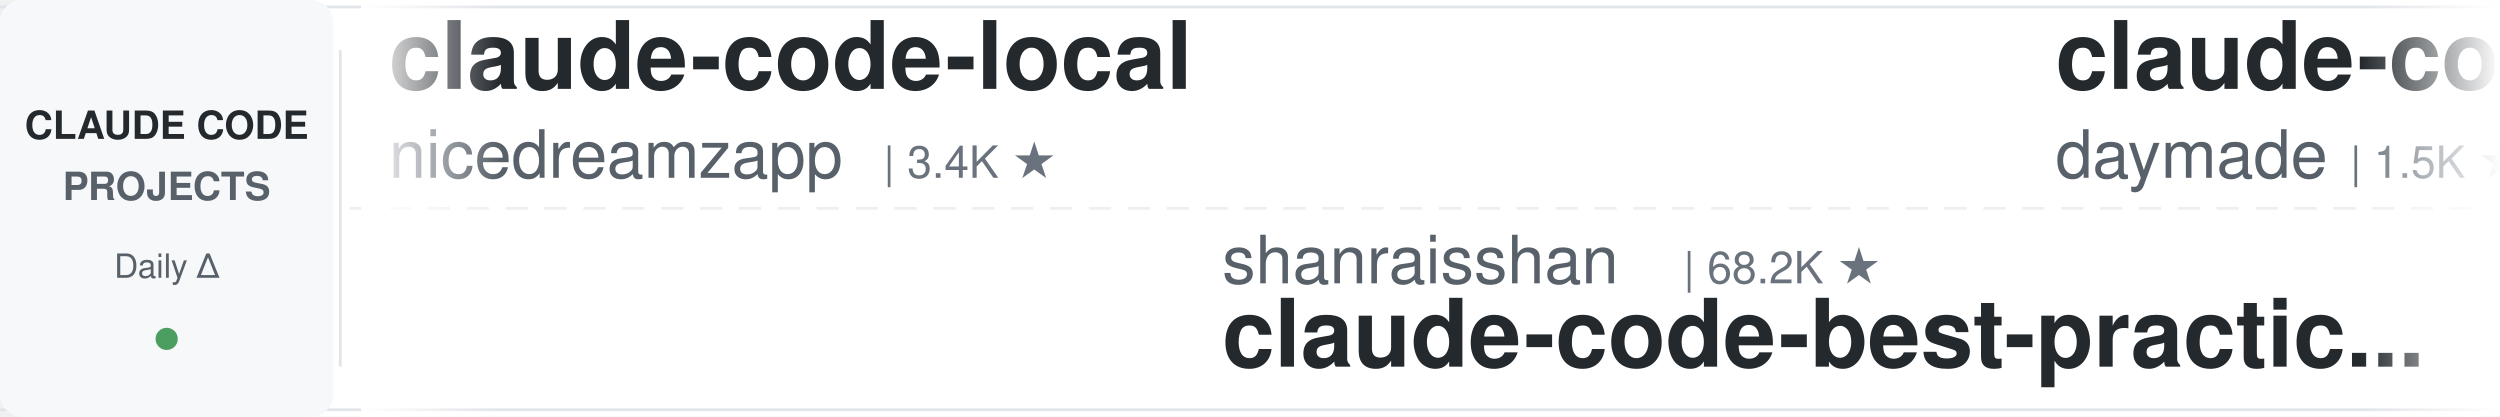
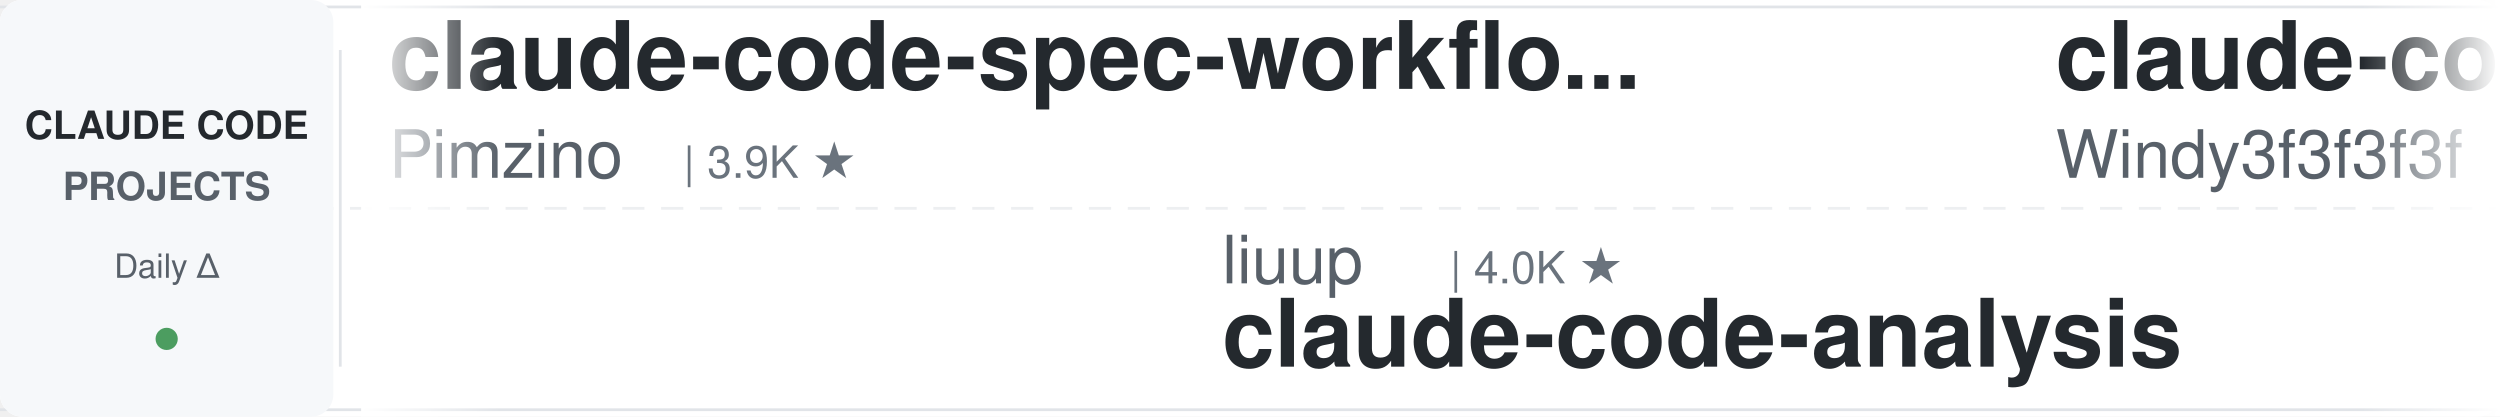
<svg xmlns="http://www.w3.org/2000/svg" width="900" height="150">
  <defs>
    <linearGradient id="leftFade" x1="0%" y1="0%" x2="100%" y2="0%">
      <stop offset="0%" style="stop-color:#ffffff;stop-opacity:1" />
      <stop offset="100%" style="stop-color:#ffffff;stop-opacity:0" />
    </linearGradient>
    <linearGradient id="rightFade" x1="0%" y1="0%" x2="100%" y2="0%">
      <stop offset="0%" style="stop-color:#ffffff;stop-opacity:0" />
      <stop offset="100%" style="stop-color:#ffffff;stop-opacity:1" />
    </linearGradient>
  </defs>
  <rect width="900" height="150" fill="#ffffff" rx="8" />
  <rect x="0" y="2" width="900" height="1" fill="#e1e4e8" />
  <rect x="0" y="147" width="900" height="1" fill="#e1e4e8" />
  <line x1="0" y1="75" x2="900" y2="75" stroke="#e1e4e8" stroke-width="1" stroke-dasharray="8 6" opacity="0.6" />
  <rect x="0" y="0" width="120" height="150" fill="#f6f8fa" rx="8" />
  <text x="60" y="50" font-family="-apple-system, BlinkMacSystemFont, 'Segoe UI', Helvetica, Arial, sans-serif" font-size="14" font-weight="600" fill="#24292e" text-anchor="middle">CLAUDE CODE</text>
  <text x="60" y="72" font-family="-apple-system, BlinkMacSystemFont, 'Segoe UI', Helvetica, Arial, sans-serif" font-size="14" font-weight="600" fill="#586069" text-anchor="middle">PROJECTS</text>
  <text x="60" y="100" font-family="-apple-system, BlinkMacSystemFont, 'Segoe UI', Helvetica, Arial, sans-serif" font-size="12" font-weight="500" fill="#586069" text-anchor="middle">Daily Δ</text>
  <circle cx="60" cy="122" r="4" fill="#22863a" opacity="0.8" />
  <rect x="122" y="18" width="1" height="114" fill="#e1e4e8" />
  <clipPath id="tickerClip">
    <rect x="130" y="0" width="770" height="150" />
  </clipPath>
  <g clip-path="url(#tickerClip)">
    <g id="tickerItems">
      <animateTransform attributeName="transform" attributeType="XML" type="translate" from="0 0" to="-3000 0" dur="54s" repeatCount="indefinite" />
      <g transform="translate(0, 0)">
+         <text x="140" y="32" font-family="-apple-system, BlinkMacSystemFont, 'Segoe UI', Helvetica, Arial, sans-serif" font-size="34" font-weight="600" fill="#24292e">claude-code-spec-workflo...</text>
+         <text x="140" y="64" font-family="-apple-system, BlinkMacSystemFont, 'Segoe UI', Helvetica, Arial, sans-serif" font-size="24" font-weight="400" fill="#586069">Pimzino</text>
+         <text x="246" y="64" font-family="-apple-system, BlinkMacSystemFont, 'Segoe UI', Helvetica, Arial, sans-serif" font-size="16" font-weight="500" fill="#6a737d">| 3.9K ★</text>
+       </g>
+       <g transform="translate(300, 0)">
+         <text x="140" y="102" font-family="-apple-system, BlinkMacSystemFont, 'Segoe UI', Helvetica, Arial, sans-serif" font-size="24" font-weight="400" fill="#586069">liuup</text>
+         <text x="222" y="102" font-family="-apple-system, BlinkMacSystemFont, 'Segoe UI', Helvetica, Arial, sans-serif" font-size="16" font-weight="500" fill="#6a737d">| 4.0K ★</text>
+         <text x="140" y="132" font-family="-apple-system, BlinkMacSystemFont, 'Segoe UI', Helvetica, Arial, sans-serif" font-size="34" font-weight="600" fill="#24292e">claude-code-analysis</text>
+       </g>
+       <g transform="translate(600, 0)">
+         <text x="140" y="32" font-family="-apple-system, BlinkMacSystemFont, 'Segoe UI', Helvetica, Arial, sans-serif" font-size="34" font-weight="600" fill="#24292e">claude-code-from-scratch</text>
+         <text x="140" y="64" font-family="-apple-system, BlinkMacSystemFont, 'Segoe UI', Helvetica, Arial, sans-serif" font-size="24" font-weight="400" fill="#586069">Windy3f3f3f3f</text>
+         <text x="318" y="64" font-family="-apple-system, BlinkMacSystemFont, 'Segoe UI', Helvetica, Arial, sans-serif" font-size="16" font-weight="500" fill="#6a737d">| 2.8K ★</text>
+       </g>
+       <g transform="translate(900, 0)">
+         <text x="140" y="102" font-family="-apple-system, BlinkMacSystemFont, 'Segoe UI', Helvetica, Arial, sans-serif" font-size="24" font-weight="400" fill="#586069">disler</text>
+         <text x="234" y="102" font-family="-apple-system, BlinkMacSystemFont, 'Segoe UI', Helvetica, Arial, sans-serif" font-size="16" font-weight="500" fill="#6a737d">| 4.0K ★</text>
+         <text x="140" y="132" font-family="-apple-system, BlinkMacSystemFont, 'Segoe UI', Helvetica, Arial, sans-serif" font-size="34" font-weight="600" fill="#24292e">claude-code-hooks-master...</text>
+       </g>
+       <g transform="translate(1200, 0)">
        <text x="140" y="32" font-family="-apple-system, BlinkMacSystemFont, 'Segoe UI', Helvetica, Arial, sans-serif" font-size="34" font-weight="600" fill="#24292e">claude-code-local</text>
        <text x="140" y="64" font-family="-apple-system, BlinkMacSystemFont, 'Segoe UI', Helvetica, Arial, sans-serif" font-size="24" font-weight="400" fill="#586069">nicedreamzapp</text>
        <text x="318" y="64" font-family="-apple-system, BlinkMacSystemFont, 'Segoe UI', Helvetica, Arial, sans-serif" font-size="16" font-weight="500" fill="#6a737d">| 3.4K ★</text>
      </g>
-       <g transform="translate(300, 0)">
-         <text x="140" y="102" font-family="-apple-system, BlinkMacSystemFont, 'Segoe UI', Helvetica, Arial, sans-serif" font-size="24" font-weight="400" fill="#586069">shanraisshan</text>
-         <text x="306" y="102" font-family="-apple-system, BlinkMacSystemFont, 'Segoe UI', Helvetica, Arial, sans-serif" font-size="16" font-weight="500" fill="#6a737d">| 68.2K ★</text>
-         <text x="140" y="132" font-family="-apple-system, BlinkMacSystemFont, 'Segoe UI', Helvetica, Arial, sans-serif" font-size="34" font-weight="600" fill="#24292e">claude-code-best-practic...</text>
-       </g>
-       <g transform="translate(600, 0)">
-         <text x="140" y="32" font-family="-apple-system, BlinkMacSystemFont, 'Segoe UI', Helvetica, Arial, sans-serif" font-size="34" font-weight="600" fill="#24292e">claude-code-skills</text>
-         <text x="140" y="64" font-family="-apple-system, BlinkMacSystemFont, 'Segoe UI', Helvetica, Arial, sans-serif" font-size="24" font-weight="400" fill="#586069">daymade</text>
-         <text x="246" y="64" font-family="-apple-system, BlinkMacSystemFont, 'Segoe UI', Helvetica, Arial, sans-serif" font-size="16" font-weight="500" fill="#6a737d">| 1.5K ★</text>
-       </g>
-       <g transform="translate(900, 0)">
-         <text x="140" y="102" font-family="-apple-system, BlinkMacSystemFont, 'Segoe UI', Helvetica, Arial, sans-serif" font-size="24" font-weight="400" fill="#586069">Cranot</text>
-         <text x="234" y="102" font-family="-apple-system, BlinkMacSystemFont, 'Segoe UI', Helvetica, Arial, sans-serif" font-size="16" font-weight="500" fill="#6a737d">| 2.9K ★</text>
-         <text x="140" y="132" font-family="-apple-system, BlinkMacSystemFont, 'Segoe UI', Helvetica, Arial, sans-serif" font-size="34" font-weight="600" fill="#24292e">claude-code-guide</text>
-       </g>
-       <g transform="translate(1200, 0)">
-         <text x="140" y="32" font-family="-apple-system, BlinkMacSystemFont, 'Segoe UI', Helvetica, Arial, sans-serif" font-size="34" font-weight="600" fill="#24292e">ECC</text>
-         <text x="140" y="64" font-family="-apple-system, BlinkMacSystemFont, 'Segoe UI', Helvetica, Arial, sans-serif" font-size="24" font-weight="400" fill="#586069">affaan-m</text>
-         <text x="258" y="64" font-family="-apple-system, BlinkMacSystemFont, 'Segoe UI', Helvetica, Arial, sans-serif" font-size="16" font-weight="500" fill="#6a737d">| 290.5K ★</text>
-       </g>
      <g transform="translate(1500, 0)">
-         <text x="140" y="102" font-family="-apple-system, BlinkMacSystemFont, 'Segoe UI', Helvetica, Arial, sans-serif" font-size="24" font-weight="400" fill="#586069">andrew-kramer-inno</text>
-         <text x="378" y="102" font-family="-apple-system, BlinkMacSystemFont, 'Segoe UI', Helvetica, Arial, sans-serif" font-size="16" font-weight="500" fill="#6a737d">| 594 ★</text>
-         <text x="140" y="132" font-family="-apple-system, BlinkMacSystemFont, 'Segoe UI', Helvetica, Arial, sans-serif" font-size="34" font-weight="600" fill="#24292e">claude-code-source-build</text>
+         <text x="140" y="102" font-family="-apple-system, BlinkMacSystemFont, 'Segoe UI', Helvetica, Arial, sans-serif" font-size="24" font-weight="400" fill="#586069">musistudio</text>
+         <text x="282" y="102" font-family="-apple-system, BlinkMacSystemFont, 'Segoe UI', Helvetica, Arial, sans-serif" font-size="16" font-weight="500" fill="#6a737d">| 37.9K ★</text>
+         <text x="140" y="132" font-family="-apple-system, BlinkMacSystemFont, 'Segoe UI', Helvetica, Arial, sans-serif" font-size="34" font-weight="600" fill="#24292e">claude-code-router</text>
      </g>
      <g transform="translate(1800, 0)">
-         <text x="140" y="32" font-family="-apple-system, BlinkMacSystemFont, 'Segoe UI', Helvetica, Arial, sans-serif" font-size="34" font-weight="600" fill="#24292e">claude-code-system-promp...</text>
-         <text x="140" y="64" font-family="-apple-system, BlinkMacSystemFont, 'Segoe UI', Helvetica, Arial, sans-serif" font-size="24" font-weight="400" fill="#586069">Piebald-AI</text>
-         <text x="282" y="64" font-family="-apple-system, BlinkMacSystemFont, 'Segoe UI', Helvetica, Arial, sans-serif" font-size="16" font-weight="500" fill="#6a737d">| 13.0K ★</text>
+         <text x="140" y="32" font-family="-apple-system, BlinkMacSystemFont, 'Segoe UI', Helvetica, Arial, sans-serif" font-size="34" font-weight="600" fill="#24292e">Open-ClaudeCode</text>
+         <text x="140" y="64" font-family="-apple-system, BlinkMacSystemFont, 'Segoe UI', Helvetica, Arial, sans-serif" font-size="24" font-weight="400" fill="#586069">LING71671</text>
+         <text x="270" y="64" font-family="-apple-system, BlinkMacSystemFont, 'Segoe UI', Helvetica, Arial, sans-serif" font-size="16" font-weight="500" fill="#6a737d">| 974 ★</text>
      </g>
      <g transform="translate(2100, 0)">
-         <text x="140" y="102" font-family="-apple-system, BlinkMacSystemFont, 'Segoe UI', Helvetica, Arial, sans-serif" font-size="24" font-weight="400" fill="#586069">zebbern</text>
-         <text x="246" y="102" font-family="-apple-system, BlinkMacSystemFont, 'Segoe UI', Helvetica, Arial, sans-serif" font-size="16" font-weight="500" fill="#6a737d">| 4.7K ★</text>
-         <text x="140" y="132" font-family="-apple-system, BlinkMacSystemFont, 'Segoe UI', Helvetica, Arial, sans-serif" font-size="34" font-weight="600" fill="#24292e">claude-code-guide</text>
+         <text x="140" y="102" font-family="-apple-system, BlinkMacSystemFont, 'Segoe UI', Helvetica, Arial, sans-serif" font-size="24" font-weight="400" fill="#586069">ccplugins</text>
+         <text x="270" y="102" font-family="-apple-system, BlinkMacSystemFont, 'Segoe UI', Helvetica, Arial, sans-serif" font-size="16" font-weight="500" fill="#6a737d">| 988 ★</text>
+         <text x="140" y="132" font-family="-apple-system, BlinkMacSystemFont, 'Segoe UI', Helvetica, Arial, sans-serif" font-size="34" font-weight="600" fill="#24292e">awesome-claude-code-plug...</text>
      </g>
      <g transform="translate(2400, 0)">
-         <text x="140" y="32" font-family="-apple-system, BlinkMacSystemFont, 'Segoe UI', Helvetica, Arial, sans-serif" font-size="34" font-weight="600" fill="#24292e">claude-code-harness</text>
-         <text x="140" y="64" font-family="-apple-system, BlinkMacSystemFont, 'Segoe UI', Helvetica, Arial, sans-serif" font-size="24" font-weight="400" fill="#586069">Chachamaru127</text>
-         <text x="318" y="64" font-family="-apple-system, BlinkMacSystemFont, 'Segoe UI', Helvetica, Arial, sans-serif" font-size="16" font-weight="500" fill="#6a737d">| 3.2K ★</text>
+         <text x="140" y="32" font-family="-apple-system, BlinkMacSystemFont, 'Segoe UI', Helvetica, Arial, sans-serif" font-size="34" font-weight="600" fill="#24292e">claude-code-source</text>
+         <text x="140" y="64" font-family="-apple-system, BlinkMacSystemFont, 'Segoe UI', Helvetica, Arial, sans-serif" font-size="24" font-weight="400" fill="#586069">AprilNEA</text>
+         <text x="258" y="64" font-family="-apple-system, BlinkMacSystemFont, 'Segoe UI', Helvetica, Arial, sans-serif" font-size="16" font-weight="500" fill="#6a737d">| 394 ★</text>
      </g>
      <g transform="translate(2700, 0)">
-         <text x="140" y="102" font-family="-apple-system, BlinkMacSystemFont, 'Segoe UI', Helvetica, Arial, sans-serif" font-size="24" font-weight="400" fill="#586069">rohitg00</text>
-         <text x="258" y="102" font-family="-apple-system, BlinkMacSystemFont, 'Segoe UI', Helvetica, Arial, sans-serif" font-size="16" font-weight="500" fill="#6a737d">| 2.8K ★</text>
-         <text x="140" y="132" font-family="-apple-system, BlinkMacSystemFont, 'Segoe UI', Helvetica, Arial, sans-serif" font-size="34" font-weight="600" fill="#24292e">awesome-claude-code-tool...</text>
+         <text x="140" y="102" font-family="-apple-system, BlinkMacSystemFont, 'Segoe UI', Helvetica, Arial, sans-serif" font-size="24" font-weight="400" fill="#586069">anthropics</text>
+         <text x="282" y="102" font-family="-apple-system, BlinkMacSystemFont, 'Segoe UI', Helvetica, Arial, sans-serif" font-size="16" font-weight="500" fill="#6a737d">| 1.0K ★</text>
+         <text x="140" y="132" font-family="-apple-system, BlinkMacSystemFont, 'Segoe UI', Helvetica, Arial, sans-serif" font-size="34" font-weight="600" fill="#24292e">claude-code-base-action</text>
      </g>
      <g transform="translate(3000, 0)">
-         <text x="140" y="32" font-family="-apple-system, BlinkMacSystemFont, 'Segoe UI', Helvetica, Arial, sans-serif" font-size="34" font-weight="600" fill="#24292e">claude-code-local</text>
-         <text x="140" y="64" font-family="-apple-system, BlinkMacSystemFont, 'Segoe UI', Helvetica, Arial, sans-serif" font-size="24" font-weight="400" fill="#586069">nicedreamzapp</text>
-         <text x="318" y="64" font-family="-apple-system, BlinkMacSystemFont, 'Segoe UI', Helvetica, Arial, sans-serif" font-size="16" font-weight="500" fill="#6a737d">| 3.4K ★</text>
+         <text x="140" y="32" font-family="-apple-system, BlinkMacSystemFont, 'Segoe UI', Helvetica, Arial, sans-serif" font-size="34" font-weight="600" fill="#24292e">claude-code-spec-workflo...</text>
+         <text x="140" y="64" font-family="-apple-system, BlinkMacSystemFont, 'Segoe UI', Helvetica, Arial, sans-serif" font-size="24" font-weight="400" fill="#586069">Pimzino</text>
+         <text x="246" y="64" font-family="-apple-system, BlinkMacSystemFont, 'Segoe UI', Helvetica, Arial, sans-serif" font-size="16" font-weight="500" fill="#6a737d">| 3.9K ★</text>
      </g>
      <g transform="translate(3300, 0)">
-         <text x="140" y="102" font-family="-apple-system, BlinkMacSystemFont, 'Segoe UI', Helvetica, Arial, sans-serif" font-size="24" font-weight="400" fill="#586069">shanraisshan</text>
-         <text x="306" y="102" font-family="-apple-system, BlinkMacSystemFont, 'Segoe UI', Helvetica, Arial, sans-serif" font-size="16" font-weight="500" fill="#6a737d">| 68.2K ★</text>
-         <text x="140" y="132" font-family="-apple-system, BlinkMacSystemFont, 'Segoe UI', Helvetica, Arial, sans-serif" font-size="34" font-weight="600" fill="#24292e">claude-code-best-practic...</text>
+         <text x="140" y="102" font-family="-apple-system, BlinkMacSystemFont, 'Segoe UI', Helvetica, Arial, sans-serif" font-size="24" font-weight="400" fill="#586069">liuup</text>
+         <text x="222" y="102" font-family="-apple-system, BlinkMacSystemFont, 'Segoe UI', Helvetica, Arial, sans-serif" font-size="16" font-weight="500" fill="#6a737d">| 4.0K ★</text>
+         <text x="140" y="132" font-family="-apple-system, BlinkMacSystemFont, 'Segoe UI', Helvetica, Arial, sans-serif" font-size="34" font-weight="600" fill="#24292e">claude-code-analysis</text>
      </g>
      <g transform="translate(3600, 0)">
-         <text x="140" y="32" font-family="-apple-system, BlinkMacSystemFont, 'Segoe UI', Helvetica, Arial, sans-serif" font-size="34" font-weight="600" fill="#24292e">claude-code-skills</text>
-         <text x="140" y="64" font-family="-apple-system, BlinkMacSystemFont, 'Segoe UI', Helvetica, Arial, sans-serif" font-size="24" font-weight="400" fill="#586069">daymade</text>
-         <text x="246" y="64" font-family="-apple-system, BlinkMacSystemFont, 'Segoe UI', Helvetica, Arial, sans-serif" font-size="16" font-weight="500" fill="#6a737d">| 1.5K ★</text>
+         <text x="140" y="32" font-family="-apple-system, BlinkMacSystemFont, 'Segoe UI', Helvetica, Arial, sans-serif" font-size="34" font-weight="600" fill="#24292e">claude-code-from-scratch</text>
+         <text x="140" y="64" font-family="-apple-system, BlinkMacSystemFont, 'Segoe UI', Helvetica, Arial, sans-serif" font-size="24" font-weight="400" fill="#586069">Windy3f3f3f3f</text>
+         <text x="318" y="64" font-family="-apple-system, BlinkMacSystemFont, 'Segoe UI', Helvetica, Arial, sans-serif" font-size="16" font-weight="500" fill="#6a737d">| 2.8K ★</text>
      </g>
      <g transform="translate(3900, 0)">
-         <text x="140" y="102" font-family="-apple-system, BlinkMacSystemFont, 'Segoe UI', Helvetica, Arial, sans-serif" font-size="24" font-weight="400" fill="#586069">Cranot</text>
-         <text x="234" y="102" font-family="-apple-system, BlinkMacSystemFont, 'Segoe UI', Helvetica, Arial, sans-serif" font-size="16" font-weight="500" fill="#6a737d">| 2.9K ★</text>
-         <text x="140" y="132" font-family="-apple-system, BlinkMacSystemFont, 'Segoe UI', Helvetica, Arial, sans-serif" font-size="34" font-weight="600" fill="#24292e">claude-code-guide</text>
+         <text x="140" y="102" font-family="-apple-system, BlinkMacSystemFont, 'Segoe UI', Helvetica, Arial, sans-serif" font-size="24" font-weight="400" fill="#586069">disler</text>
+         <text x="234" y="102" font-family="-apple-system, BlinkMacSystemFont, 'Segoe UI', Helvetica, Arial, sans-serif" font-size="16" font-weight="500" fill="#6a737d">| 4.0K ★</text>
+         <text x="140" y="132" font-family="-apple-system, BlinkMacSystemFont, 'Segoe UI', Helvetica, Arial, sans-serif" font-size="34" font-weight="600" fill="#24292e">claude-code-hooks-master...</text>
      </g>
    </g>
  </g>
  <rect x="130" y="0" width="50" height="150" fill="url(#leftFade)" />
  <rect x="850" y="0" width="50" height="150" fill="url(#rightFade)" />
</svg>
